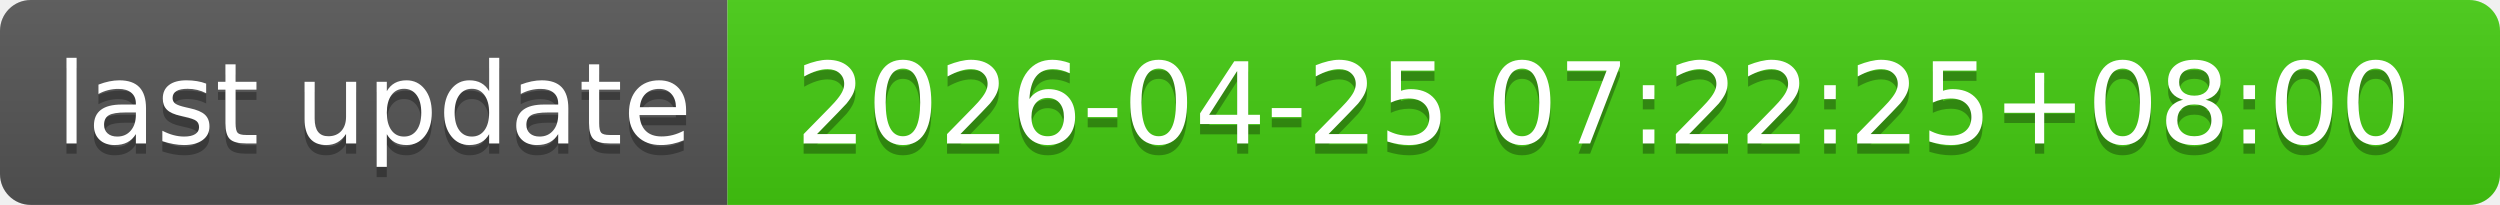
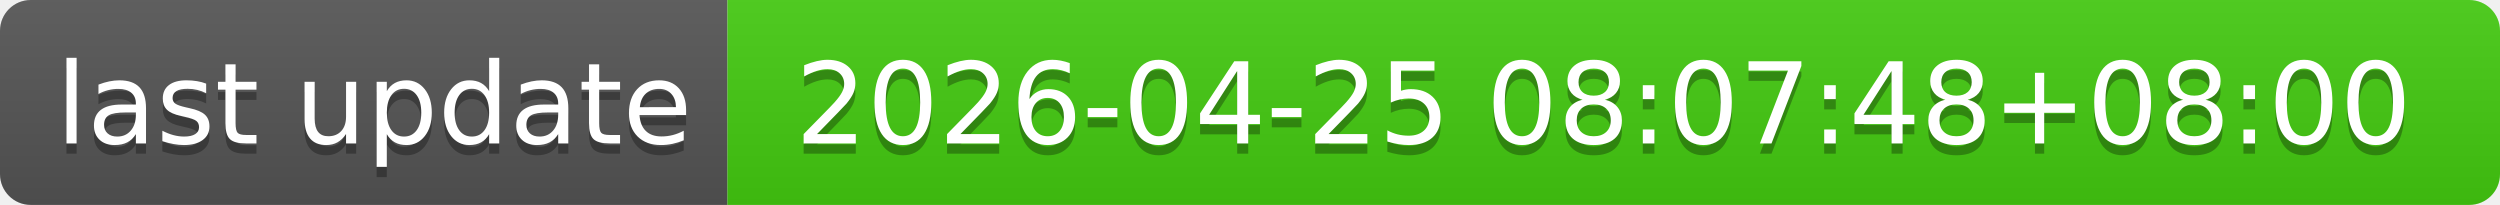
- <svg xmlns="http://www.w3.org/2000/svg" width="244" height="20" role="img" aria-label="last update: 2026-04-25 07:22:25+08:00">
+ <svg xmlns="http://www.w3.org/2000/svg" width="244" height="20" role="img" aria-label="last update: 2026-04-25 08:07:48+08:00">
  <linearGradient id="s" x2="0" y2="100%">
    <stop offset="0" stop-color="#bbb" stop-opacity=".1" />
    <stop offset="1" stop-opacity=".1" />
  </linearGradient>
  <clipPath id="r">
    <rect width="244" height="20" rx="3" fill="#fff" />
  </clipPath>
  <g clip-path="url(#r)">
    <rect width="71" height="20" fill="#555" />
    <rect x="71" width="173" height="20" fill="#4c1" />
    <rect width="244" height="20" fill="url(#s)" />
  </g>
  <g fill="#fff" text-anchor="middle" font-family="Verdana,Geneva,DejaVu Sans,sans-serif" text-rendering="geometricPrecision" font-size="110">
    <text aria-hidden="true" x="365" y="150" fill="#010101" fill-opacity=".3" transform="scale(.1)" textLength="610">last update</text>
    <text x="365" y="140" transform="scale(.1)" fill="#fff" textLength="610">last update</text>
-     <text aria-hidden="true" x="1565" y="150" fill="#010101" fill-opacity=".3" transform="scale(.1)" textLength="1630">2026-04-25 07:22:25+08:00</text>
-     <text x="1565" y="140" transform="scale(.1)" fill="#fff" textLength="1630">2026-04-25 07:22:25+08:00</text>
+     <text aria-hidden="true" x="1565" y="150" fill="#010101" fill-opacity=".3" transform="scale(.1)" textLength="1630">2026-04-25 08:07:48+08:00</text>
+     <text x="1565" y="140" transform="scale(.1)" fill="#fff" textLength="1630">2026-04-25 08:07:48+08:00</text>
  </g>
</svg>
